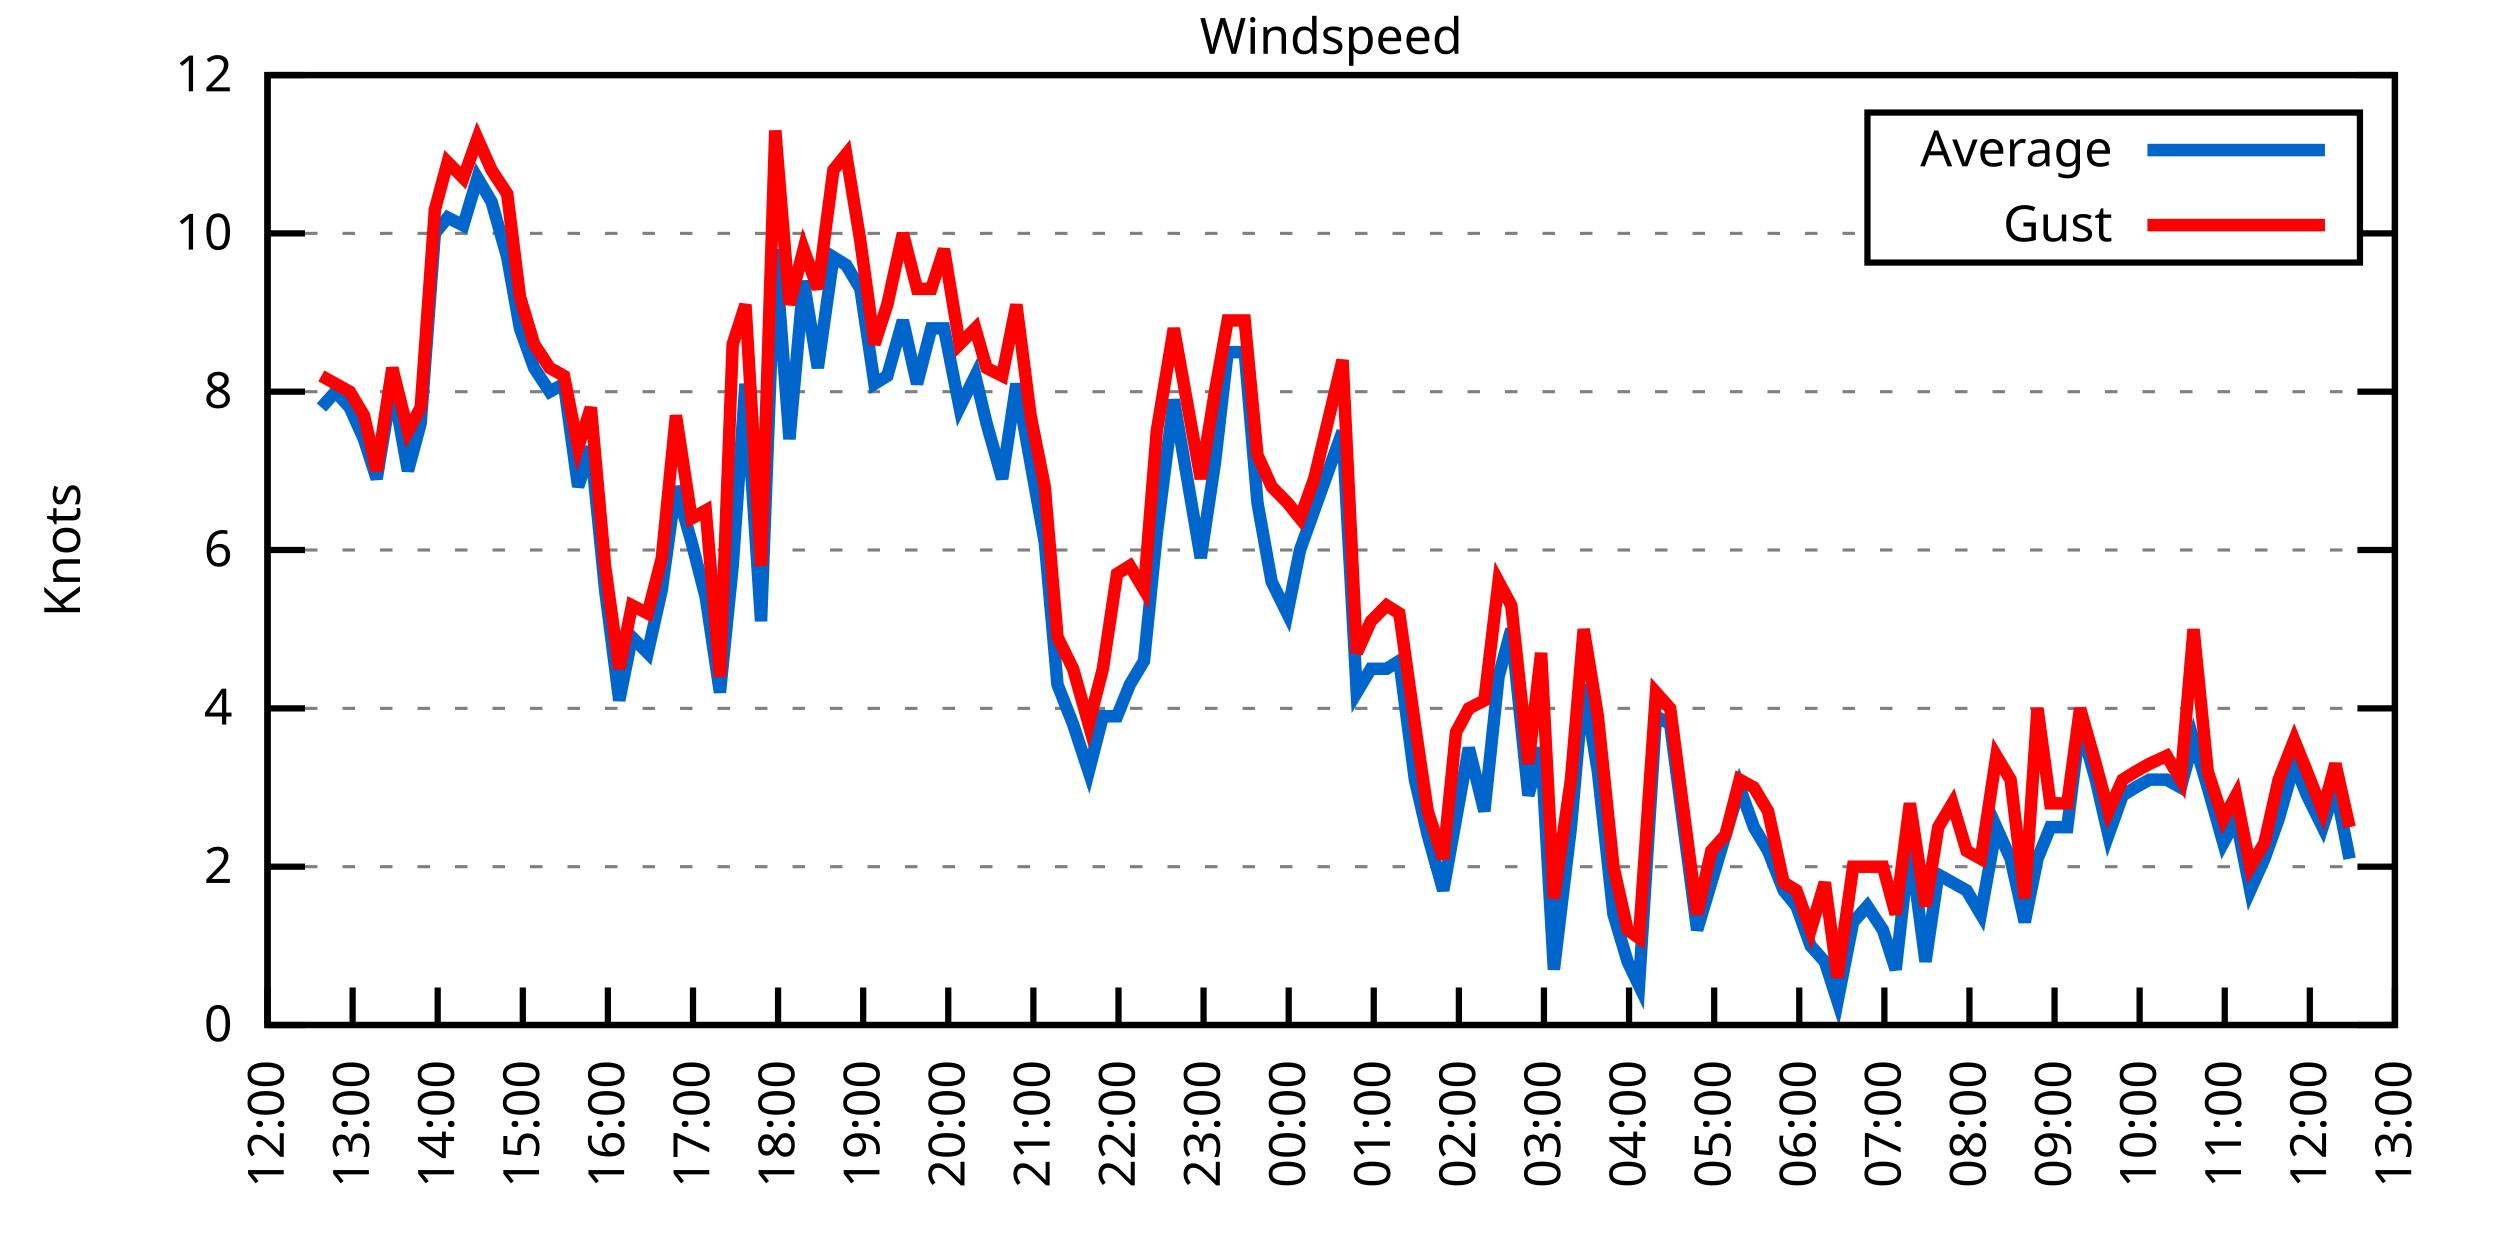
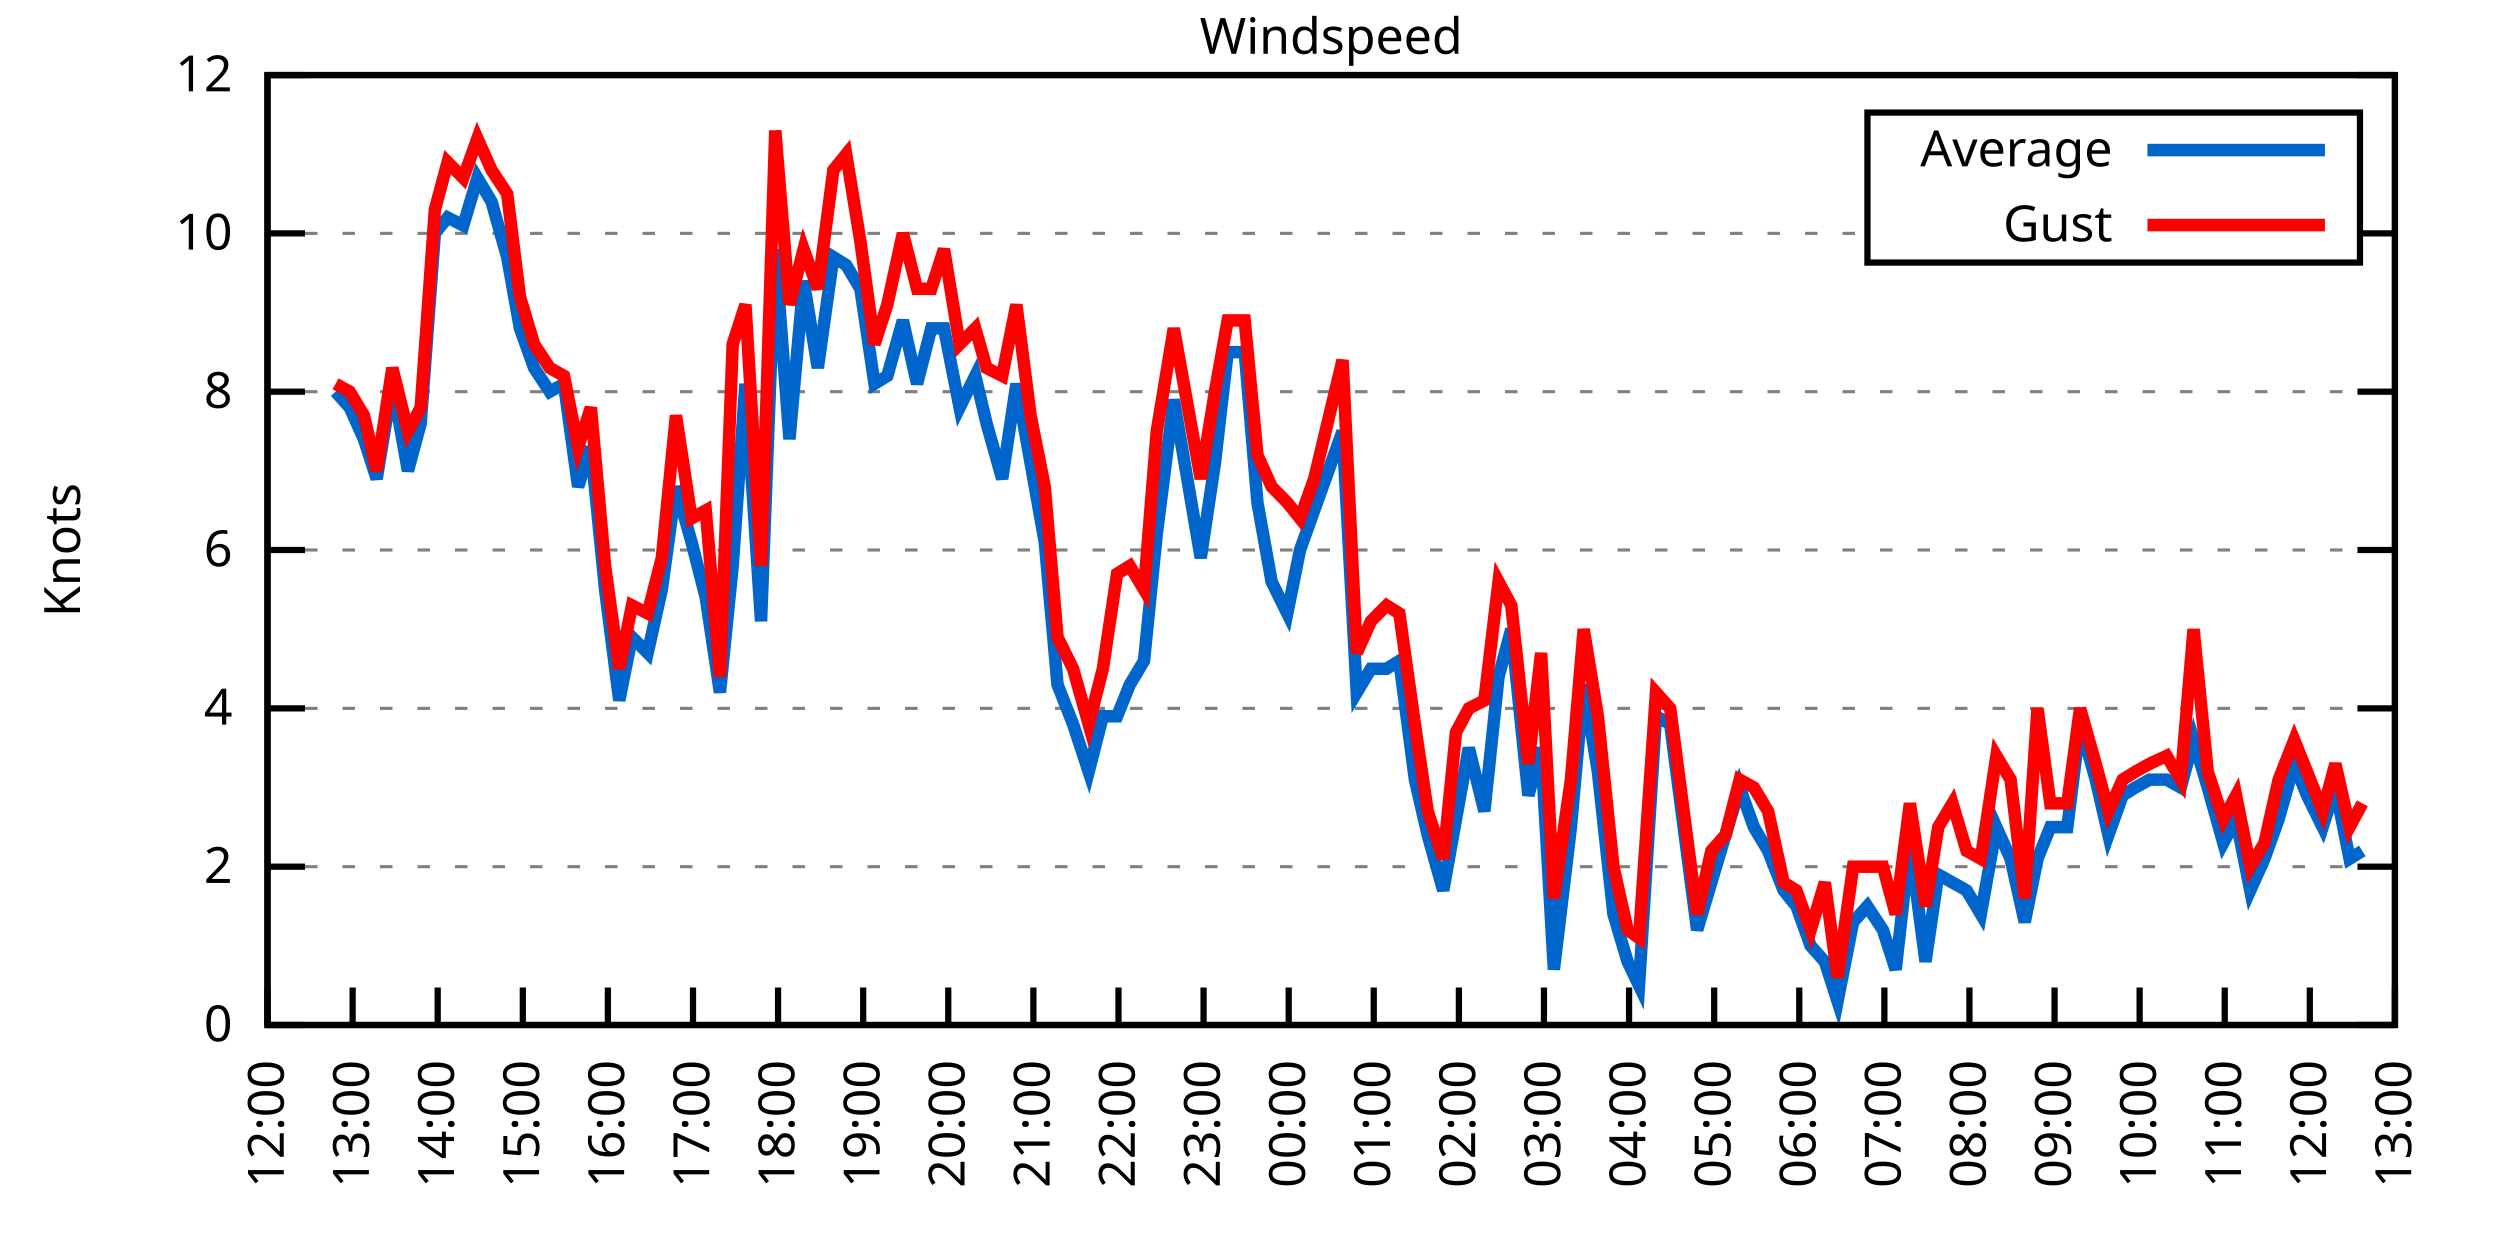
<svg xmlns="http://www.w3.org/2000/svg" xmlns:xlink="http://www.w3.org/1999/xlink" width="400" height="200" viewBox="0 0 400 200">
  <g id="gnuplot_canvas">
    <rect x="0" y="0" width="400" height="200" fill="none" />
    <defs>
      <circle id="gpDot" r="0.5" stroke-width="0.5" stroke="currentColor" />
      <path id="gpPt0" stroke-width="0.333" stroke="currentColor" d="M-1,0 h2 M0,-1 v2" />
      <path id="gpPt1" stroke-width="0.333" stroke="currentColor" d="M-1,-1 L1,1 M1,-1 L-1,1" />
      <path id="gpPt2" stroke-width="0.333" stroke="currentColor" d="M-1,0 L1,0 M0,-1 L0,1 M-1,-1 L1,1 M-1,1 L1,-1" />
      <rect id="gpPt3" stroke-width="0.333" stroke="currentColor" x="-1" y="-1" width="2" height="2" />
      <rect id="gpPt4" stroke-width="0.333" stroke="currentColor" fill="currentColor" x="-1" y="-1" width="2" height="2" />
      <circle id="gpPt5" stroke-width="0.333" stroke="currentColor" cx="0" cy="0" r="1" />
      <use xlink:href="#gpPt5" id="gpPt6" fill="currentColor" stroke="none" />
      <path id="gpPt7" stroke-width="0.333" stroke="currentColor" d="M0,-1.33 L-1.33,0.67 L1.33,0.67 z" />
      <use xlink:href="#gpPt7" id="gpPt8" fill="currentColor" stroke="none" />
      <use xlink:href="#gpPt7" id="gpPt9" stroke="currentColor" transform="rotate(180)" />
      <use xlink:href="#gpPt9" id="gpPt10" fill="currentColor" stroke="none" />
      <use xlink:href="#gpPt3" id="gpPt11" stroke="currentColor" transform="rotate(45)" />
      <use xlink:href="#gpPt11" id="gpPt12" fill="currentColor" stroke="none" />
      <path id="gpPt13" stroke-width="0.333" stroke="currentColor" d="M0,1.330 L1.265,0.411 L0.782,-1.067 L-0.782,-1.076 L-1.265,0.411 z" />
      <use xlink:href="#gpPt13" id="gpPt14" fill="currentColor" stroke="none" />
      <filter id="textbox" filterUnits="objectBoundingBox" x="0" y="0" height="1" width="1">
        <feFlood flood-color="white" flood-opacity="1" result="bgnd" />
        <feComposite in="SourceGraphic" in2="bgnd" operator="atop" />
      </filter>
      <filter id="greybox" filterUnits="objectBoundingBox" x="0" y="0" height="1" width="1">
        <feFlood flood-color="lightgrey" flood-opacity="1" result="grey" />
        <feComposite in="SourceGraphic" in2="grey" operator="atop" />
      </filter>
    </defs>
    <g fill="none" color="white" stroke="currentColor" stroke-width="1.00" stroke-linecap="butt" stroke-linejoin="miter">
</g>
    <g fill="none" color="black" stroke="currentColor" stroke-width="1.00" stroke-linecap="butt" stroke-linejoin="miter">
      <g stroke="none" shape-rendering="crispEdges">
        <polygon fill="rgb(255, 255, 255)" points="42.80,164.00 383.18,164.00 383.18,12.02 42.80,12.02 " />
      </g>
    </g>
    <g fill="none" color="black" stroke="currentColor" stroke-width="1.00" stroke-linecap="butt" stroke-linejoin="miter">
</g>
    <g fill="none" color="black" stroke="black" stroke-width="0.50" stroke-linecap="butt" stroke-linejoin="miter">
</g>
    <g fill="none" color="gray" stroke="currentColor" stroke-width="0.50" stroke-linecap="butt" stroke-linejoin="miter">
      <path stroke="gray" stroke-dasharray="2,4" class="gridline" d="M42.80,164.00 L383.19,164.00  " />
    </g>
    <g fill="none" color="gray" stroke="gray" stroke-width="1.00" stroke-linecap="butt" stroke-linejoin="miter">
</g>
    <g fill="none" color="black" stroke="currentColor" stroke-width="1.00" stroke-linecap="butt" stroke-linejoin="miter">
      <path stroke="black" d="M42.80,164.00 L48.80,164.00 M383.19,164.00 L377.19,164.00  " />
      <g transform="translate(37.20,166.60)" stroke="none" fill="black" font-family="Sans" font-size="8.00" text-anchor="end">
        <text>
          <tspan font-family="Sans"> 0</tspan>
        </text>
      </g>
    </g>
    <g fill="none" color="black" stroke="currentColor" stroke-width="1.00" stroke-linecap="butt" stroke-linejoin="miter">
</g>
    <g fill="none" color="black" stroke="black" stroke-width="0.50" stroke-linecap="butt" stroke-linejoin="miter">
</g>
    <g fill="none" color="gray" stroke="currentColor" stroke-width="0.50" stroke-linecap="butt" stroke-linejoin="miter">
      <path stroke="gray" stroke-dasharray="2,4" class="gridline" d="M42.80,138.67 L383.19,138.67  " />
    </g>
    <g fill="none" color="gray" stroke="gray" stroke-width="1.00" stroke-linecap="butt" stroke-linejoin="miter">
</g>
    <g fill="none" color="black" stroke="currentColor" stroke-width="1.00" stroke-linecap="butt" stroke-linejoin="miter">
      <path stroke="black" d="M42.80,138.67 L48.80,138.67 M383.19,138.67 L377.19,138.67  " />
      <g transform="translate(37.20,141.27)" stroke="none" fill="black" font-family="Sans" font-size="8.00" text-anchor="end">
        <text>
          <tspan font-family="Sans"> 2</tspan>
        </text>
      </g>
    </g>
    <g fill="none" color="black" stroke="currentColor" stroke-width="1.00" stroke-linecap="butt" stroke-linejoin="miter">
</g>
    <g fill="none" color="black" stroke="black" stroke-width="0.50" stroke-linecap="butt" stroke-linejoin="miter">
</g>
    <g fill="none" color="gray" stroke="currentColor" stroke-width="0.50" stroke-linecap="butt" stroke-linejoin="miter">
      <path stroke="gray" stroke-dasharray="2,4" class="gridline" d="M42.80,113.34 L383.19,113.34  " />
    </g>
    <g fill="none" color="gray" stroke="gray" stroke-width="1.00" stroke-linecap="butt" stroke-linejoin="miter">
</g>
    <g fill="none" color="black" stroke="currentColor" stroke-width="1.00" stroke-linecap="butt" stroke-linejoin="miter">
      <path stroke="black" d="M42.80,113.34 L48.80,113.34 M383.19,113.34 L377.19,113.34  " />
      <g transform="translate(37.20,115.94)" stroke="none" fill="black" font-family="Sans" font-size="8.00" text-anchor="end">
        <text>
          <tspan font-family="Sans"> 4</tspan>
        </text>
      </g>
    </g>
    <g fill="none" color="black" stroke="currentColor" stroke-width="1.00" stroke-linecap="butt" stroke-linejoin="miter">
</g>
    <g fill="none" color="black" stroke="black" stroke-width="0.50" stroke-linecap="butt" stroke-linejoin="miter">
</g>
    <g fill="none" color="gray" stroke="currentColor" stroke-width="0.50" stroke-linecap="butt" stroke-linejoin="miter">
      <path stroke="gray" stroke-dasharray="2,4" class="gridline" d="M42.80,88.00 L383.19,88.00  " />
    </g>
    <g fill="none" color="gray" stroke="gray" stroke-width="1.00" stroke-linecap="butt" stroke-linejoin="miter">
</g>
    <g fill="none" color="black" stroke="currentColor" stroke-width="1.00" stroke-linecap="butt" stroke-linejoin="miter">
      <path stroke="black" d="M42.80,88.00 L48.80,88.00 M383.19,88.00 L377.19,88.00  " />
      <g transform="translate(37.20,90.60)" stroke="none" fill="black" font-family="Sans" font-size="8.00" text-anchor="end">
        <text>
          <tspan font-family="Sans"> 6</tspan>
        </text>
      </g>
    </g>
    <g fill="none" color="black" stroke="currentColor" stroke-width="1.00" stroke-linecap="butt" stroke-linejoin="miter">
</g>
    <g fill="none" color="black" stroke="black" stroke-width="0.50" stroke-linecap="butt" stroke-linejoin="miter">
</g>
    <g fill="none" color="gray" stroke="currentColor" stroke-width="0.50" stroke-linecap="butt" stroke-linejoin="miter">
      <path stroke="gray" stroke-dasharray="2,4" class="gridline" d="M42.80,62.67 L383.19,62.67  " />
    </g>
    <g fill="none" color="gray" stroke="gray" stroke-width="1.00" stroke-linecap="butt" stroke-linejoin="miter">
</g>
    <g fill="none" color="black" stroke="currentColor" stroke-width="1.00" stroke-linecap="butt" stroke-linejoin="miter">
      <path stroke="black" d="M42.80,62.67 L48.80,62.67 M383.19,62.67 L377.19,62.67  " />
      <g transform="translate(37.20,65.27)" stroke="none" fill="black" font-family="Sans" font-size="8.00" text-anchor="end">
        <text>
          <tspan font-family="Sans"> 8</tspan>
        </text>
      </g>
    </g>
    <g fill="none" color="black" stroke="currentColor" stroke-width="1.00" stroke-linecap="butt" stroke-linejoin="miter">
</g>
    <g fill="none" color="black" stroke="black" stroke-width="0.50" stroke-linecap="butt" stroke-linejoin="miter">
</g>
    <g fill="none" color="gray" stroke="currentColor" stroke-width="0.50" stroke-linecap="butt" stroke-linejoin="miter">
      <path stroke="gray" stroke-dasharray="2,4" class="gridline" d="M42.80,37.34 L298.79,37.34 M377.59,37.34 L383.19,37.34  " />
    </g>
    <g fill="none" color="gray" stroke="gray" stroke-width="1.00" stroke-linecap="butt" stroke-linejoin="miter">
</g>
    <g fill="none" color="black" stroke="currentColor" stroke-width="1.00" stroke-linecap="butt" stroke-linejoin="miter">
      <path stroke="black" d="M42.80,37.34 L48.80,37.34 M383.19,37.34 L377.19,37.34  " />
      <g transform="translate(37.20,39.94)" stroke="none" fill="black" font-family="Sans" font-size="8.00" text-anchor="end">
        <text>
          <tspan font-family="Sans"> 10</tspan>
        </text>
      </g>
    </g>
    <g fill="none" color="black" stroke="currentColor" stroke-width="1.00" stroke-linecap="butt" stroke-linejoin="miter">
</g>
    <g fill="none" color="black" stroke="black" stroke-width="0.50" stroke-linecap="butt" stroke-linejoin="miter">
</g>
    <g fill="none" color="gray" stroke="currentColor" stroke-width="0.50" stroke-linecap="butt" stroke-linejoin="miter">
      <path stroke="gray" stroke-dasharray="2,4" class="gridline" d="M42.80,12.01 L383.19,12.01  " />
    </g>
    <g fill="none" color="gray" stroke="gray" stroke-width="1.00" stroke-linecap="butt" stroke-linejoin="miter">
</g>
    <g fill="none" color="black" stroke="currentColor" stroke-width="1.00" stroke-linecap="butt" stroke-linejoin="miter">
      <path stroke="black" d="M42.80,12.01 L48.80,12.01 M383.19,12.01 L377.19,12.01  " />
      <g transform="translate(37.20,14.61)" stroke="none" fill="black" font-family="Sans" font-size="8.00" text-anchor="end">
        <text>
          <tspan font-family="Sans"> 12</tspan>
        </text>
      </g>
    </g>
    <g fill="none" color="black" stroke="currentColor" stroke-width="1.00" stroke-linecap="butt" stroke-linejoin="miter">
      <path stroke="black" d="M42.80,164.00 L42.80,158.00  " />
      <g transform="translate(45.40,169.60) rotate(270.00)" stroke="none" fill="black" font-family="Sans" font-size="8.00" text-anchor="end">
        <text>
          <tspan font-family="Sans">12:00</tspan>
        </text>
      </g>
    </g>
    <g fill="none" color="black" stroke="currentColor" stroke-width="1.00" stroke-linecap="butt" stroke-linejoin="miter">
      <path stroke="black" d="M56.42,164.00 L56.42,158.00  " />
      <g transform="translate(59.02,169.60) rotate(270.00)" stroke="none" fill="black" font-family="Sans" font-size="8.00" text-anchor="end">
        <text>
          <tspan font-family="Sans">13:00</tspan>
        </text>
      </g>
    </g>
    <g fill="none" color="black" stroke="currentColor" stroke-width="1.00" stroke-linecap="butt" stroke-linejoin="miter">
      <path stroke="black" d="M70.03,164.00 L70.03,158.00  " />
      <g transform="translate(72.63,169.60) rotate(270.00)" stroke="none" fill="black" font-family="Sans" font-size="8.00" text-anchor="end">
        <text>
          <tspan font-family="Sans">14:00</tspan>
        </text>
      </g>
    </g>
    <g fill="none" color="black" stroke="currentColor" stroke-width="1.00" stroke-linecap="butt" stroke-linejoin="miter">
      <path stroke="black" d="M83.65,164.00 L83.65,158.00  " />
      <g transform="translate(86.25,169.60) rotate(270.00)" stroke="none" fill="black" font-family="Sans" font-size="8.00" text-anchor="end">
        <text>
          <tspan font-family="Sans">15:00</tspan>
        </text>
      </g>
    </g>
    <g fill="none" color="black" stroke="currentColor" stroke-width="1.00" stroke-linecap="butt" stroke-linejoin="miter">
      <path stroke="black" d="M97.26,164.00 L97.26,158.00  " />
      <g transform="translate(99.86,169.60) rotate(270.00)" stroke="none" fill="black" font-family="Sans" font-size="8.00" text-anchor="end">
        <text>
          <tspan font-family="Sans">16:00</tspan>
        </text>
      </g>
    </g>
    <g fill="none" color="black" stroke="currentColor" stroke-width="1.00" stroke-linecap="butt" stroke-linejoin="miter">
      <path stroke="black" d="M110.88,164.00 L110.88,158.00  " />
      <g transform="translate(113.48,169.60) rotate(270.00)" stroke="none" fill="black" font-family="Sans" font-size="8.00" text-anchor="end">
        <text>
          <tspan font-family="Sans">17:00</tspan>
        </text>
      </g>
    </g>
    <g fill="none" color="black" stroke="currentColor" stroke-width="1.00" stroke-linecap="butt" stroke-linejoin="miter">
      <path stroke="black" d="M124.49,164.00 L124.49,158.00  " />
      <g transform="translate(127.09,169.60) rotate(270.00)" stroke="none" fill="black" font-family="Sans" font-size="8.00" text-anchor="end">
        <text>
          <tspan font-family="Sans">18:00</tspan>
        </text>
      </g>
    </g>
    <g fill="none" color="black" stroke="currentColor" stroke-width="1.00" stroke-linecap="butt" stroke-linejoin="miter">
      <path stroke="black" d="M138.11,164.00 L138.11,158.00  " />
      <g transform="translate(140.71,169.60) rotate(270.00)" stroke="none" fill="black" font-family="Sans" font-size="8.00" text-anchor="end">
        <text>
          <tspan font-family="Sans">19:00</tspan>
        </text>
      </g>
    </g>
    <g fill="none" color="black" stroke="currentColor" stroke-width="1.00" stroke-linecap="butt" stroke-linejoin="miter">
      <path stroke="black" d="M151.72,164.00 L151.72,158.00  " />
      <g transform="translate(154.32,169.60) rotate(270.00)" stroke="none" fill="black" font-family="Sans" font-size="8.00" text-anchor="end">
        <text>
          <tspan font-family="Sans">20:00</tspan>
        </text>
      </g>
    </g>
    <g fill="none" color="black" stroke="currentColor" stroke-width="1.00" stroke-linecap="butt" stroke-linejoin="miter">
      <path stroke="black" d="M165.34,164.00 L165.34,158.00  " />
      <g transform="translate(167.94,169.60) rotate(270.00)" stroke="none" fill="black" font-family="Sans" font-size="8.00" text-anchor="end">
        <text>
          <tspan font-family="Sans">21:00</tspan>
        </text>
      </g>
    </g>
    <g fill="none" color="black" stroke="currentColor" stroke-width="1.00" stroke-linecap="butt" stroke-linejoin="miter">
      <path stroke="black" d="M178.96,164.00 L178.96,158.00  " />
      <g transform="translate(181.56,169.60) rotate(270.00)" stroke="none" fill="black" font-family="Sans" font-size="8.00" text-anchor="end">
        <text>
          <tspan font-family="Sans">22:00</tspan>
        </text>
      </g>
    </g>
    <g fill="none" color="black" stroke="currentColor" stroke-width="1.00" stroke-linecap="butt" stroke-linejoin="miter">
      <path stroke="black" d="M192.57,164.00 L192.57,158.00  " />
      <g transform="translate(195.17,169.60) rotate(270.00)" stroke="none" fill="black" font-family="Sans" font-size="8.00" text-anchor="end">
        <text>
          <tspan font-family="Sans">23:00</tspan>
        </text>
      </g>
    </g>
    <g fill="none" color="black" stroke="currentColor" stroke-width="1.00" stroke-linecap="butt" stroke-linejoin="miter">
      <path stroke="black" d="M206.19,164.00 L206.19,158.00  " />
      <g transform="translate(208.79,169.60) rotate(270.00)" stroke="none" fill="black" font-family="Sans" font-size="8.00" text-anchor="end">
        <text>
          <tspan font-family="Sans">00:00</tspan>
        </text>
      </g>
    </g>
    <g fill="none" color="black" stroke="currentColor" stroke-width="1.00" stroke-linecap="butt" stroke-linejoin="miter">
      <path stroke="black" d="M219.80,164.00 L219.80,158.00  " />
      <g transform="translate(222.40,169.60) rotate(270.00)" stroke="none" fill="black" font-family="Sans" font-size="8.00" text-anchor="end">
        <text>
          <tspan font-family="Sans">01:00</tspan>
        </text>
      </g>
    </g>
    <g fill="none" color="black" stroke="currentColor" stroke-width="1.00" stroke-linecap="butt" stroke-linejoin="miter">
      <path stroke="black" d="M233.42,164.00 L233.42,158.00  " />
      <g transform="translate(236.02,169.60) rotate(270.00)" stroke="none" fill="black" font-family="Sans" font-size="8.00" text-anchor="end">
        <text>
          <tspan font-family="Sans">02:00</tspan>
        </text>
      </g>
    </g>
    <g fill="none" color="black" stroke="currentColor" stroke-width="1.00" stroke-linecap="butt" stroke-linejoin="miter">
      <path stroke="black" d="M247.03,164.00 L247.03,158.00  " />
      <g transform="translate(249.63,169.60) rotate(270.00)" stroke="none" fill="black" font-family="Sans" font-size="8.00" text-anchor="end">
        <text>
          <tspan font-family="Sans">03:00</tspan>
        </text>
      </g>
    </g>
    <g fill="none" color="black" stroke="currentColor" stroke-width="1.00" stroke-linecap="butt" stroke-linejoin="miter">
      <path stroke="black" d="M260.65,164.00 L260.65,158.00  " />
      <g transform="translate(263.25,169.60) rotate(270.00)" stroke="none" fill="black" font-family="Sans" font-size="8.00" text-anchor="end">
        <text>
          <tspan font-family="Sans">04:00</tspan>
        </text>
      </g>
    </g>
    <g fill="none" color="black" stroke="currentColor" stroke-width="1.00" stroke-linecap="butt" stroke-linejoin="miter">
      <path stroke="black" d="M274.27,164.00 L274.27,158.00  " />
      <g transform="translate(276.87,169.60) rotate(270.00)" stroke="none" fill="black" font-family="Sans" font-size="8.00" text-anchor="end">
        <text>
          <tspan font-family="Sans">05:00</tspan>
        </text>
      </g>
    </g>
    <g fill="none" color="black" stroke="currentColor" stroke-width="1.00" stroke-linecap="butt" stroke-linejoin="miter">
      <path stroke="black" d="M287.88,164.00 L287.88,158.00  " />
      <g transform="translate(290.48,169.60) rotate(270.00)" stroke="none" fill="black" font-family="Sans" font-size="8.00" text-anchor="end">
        <text>
          <tspan font-family="Sans">06:00</tspan>
        </text>
      </g>
    </g>
    <g fill="none" color="black" stroke="currentColor" stroke-width="1.00" stroke-linecap="butt" stroke-linejoin="miter">
      <path stroke="black" d="M301.50,164.00 L301.50,158.00  " />
      <g transform="translate(304.10,169.60) rotate(270.00)" stroke="none" fill="black" font-family="Sans" font-size="8.00" text-anchor="end">
        <text>
          <tspan font-family="Sans">07:00</tspan>
        </text>
      </g>
    </g>
    <g fill="none" color="black" stroke="currentColor" stroke-width="1.00" stroke-linecap="butt" stroke-linejoin="miter">
      <path stroke="black" d="M315.11,164.00 L315.11,158.00  " />
      <g transform="translate(317.71,169.60) rotate(270.00)" stroke="none" fill="black" font-family="Sans" font-size="8.00" text-anchor="end">
        <text>
          <tspan font-family="Sans">08:00</tspan>
        </text>
      </g>
    </g>
    <g fill="none" color="black" stroke="currentColor" stroke-width="1.00" stroke-linecap="butt" stroke-linejoin="miter">
      <path stroke="black" d="M328.73,164.00 L328.73,158.00  " />
      <g transform="translate(331.33,169.60) rotate(270.00)" stroke="none" fill="black" font-family="Sans" font-size="8.00" text-anchor="end">
        <text>
          <tspan font-family="Sans">09:00</tspan>
        </text>
      </g>
    </g>
    <g fill="none" color="black" stroke="currentColor" stroke-width="1.00" stroke-linecap="butt" stroke-linejoin="miter">
      <path stroke="black" d="M342.34,164.00 L342.34,158.00  " />
      <g transform="translate(344.94,169.60) rotate(270.00)" stroke="none" fill="black" font-family="Sans" font-size="8.00" text-anchor="end">
        <text>
          <tspan font-family="Sans">10:00</tspan>
        </text>
      </g>
    </g>
    <g fill="none" color="black" stroke="currentColor" stroke-width="1.00" stroke-linecap="butt" stroke-linejoin="miter">
      <path stroke="black" d="M355.96,164.00 L355.96,158.00  " />
      <g transform="translate(358.56,169.60) rotate(270.00)" stroke="none" fill="black" font-family="Sans" font-size="8.00" text-anchor="end">
        <text>
          <tspan font-family="Sans">11:00</tspan>
        </text>
      </g>
    </g>
    <g fill="none" color="black" stroke="currentColor" stroke-width="1.00" stroke-linecap="butt" stroke-linejoin="miter">
      <path stroke="black" d="M369.57,164.00 L369.57,158.00  " />
      <g transform="translate(372.17,169.60) rotate(270.00)" stroke="none" fill="black" font-family="Sans" font-size="8.00" text-anchor="end">
        <text>
          <tspan font-family="Sans">12:00</tspan>
        </text>
      </g>
    </g>
    <g fill="none" color="black" stroke="currentColor" stroke-width="1.00" stroke-linecap="butt" stroke-linejoin="miter">
      <path stroke="black" d="M383.19,164.00 L383.19,158.00  " />
      <g transform="translate(385.79,169.60) rotate(270.00)" stroke="none" fill="black" font-family="Sans" font-size="8.00" text-anchor="end">
        <text>
          <tspan font-family="Sans">13:00</tspan>
        </text>
      </g>
    </g>
    <g fill="none" color="black" stroke="currentColor" stroke-width="1.00" stroke-linecap="butt" stroke-linejoin="miter">
</g>
    <g fill="none" color="black" stroke="currentColor" stroke-width="1.00" stroke-linecap="butt" stroke-linejoin="miter">
      <path stroke="black" d="M42.80,12.01 L42.80,164.00 L383.19,164.00 L383.19,12.01 L42.80,12.01 Z  " />
    </g>
    <g fill="none" color="black" stroke="currentColor" stroke-width="1.00" stroke-linecap="butt" stroke-linejoin="miter">
</g>
    <g fill="none" color="black" stroke="currentColor" stroke-width="1.00" stroke-linecap="butt" stroke-linejoin="miter">
      <path stroke="black" d="M298.79,42.01 L298.79,18.01 L377.59,18.01 L377.59,42.01 L298.79,42.01 Z  " />
    </g>
    <g id="Windspeed_plot_1">
      <g fill="none" color="white" stroke="black" stroke-width="2.00" stroke-linecap="butt" stroke-linejoin="miter">
</g>
      <g fill="none" color="black" stroke="currentColor" stroke-width="2.00" stroke-linecap="butt" stroke-linejoin="miter">
        <g transform="translate(337.99,26.61)" stroke="none" fill="black" font-family="Sans" font-size="8.00" text-anchor="end">
          <text>
            <tspan font-family="Sans">Average</tspan>
          </text>
        </g>
      </g>
      <g fill="none" color="black" stroke="currentColor" stroke-width="2.00" stroke-linecap="butt" stroke-linejoin="miter">
-         <path stroke="rgb(  0, 102, 204)" d="M343.59,24.01 L371.99,24.01 M51.42,65.21 L53.69,62.67 L55.96,65.21 L58.23,70.27 L60.27,76.61 L62.77,61.41   L65.27,75.34 L67.31,67.74 L69.58,37.34 L71.62,34.81 L74.12,36.08 L76.39,28.48 L78.65,32.28 L81.15,41.14   L83.19,52.54 L85.46,58.87 L87.96,62.67 L90.23,61.41 L92.50,77.87 L94.54,71.54 L96.81,94.34 L99.08,112.07   L101.12,101.94 L103.62,104.47 L105.89,94.34 L108.15,77.87 L110.65,86.74 L112.92,95.60 L115.19,110.80 L117.23,90.54   L119.27,61.41 L121.77,99.40 L124.04,39.87 L126.31,70.27 L128.58,44.94 L130.85,58.87 L133.34,41.14 L135.39,42.41   L137.66,46.21 L139.92,61.41 L141.97,60.14 L144.46,51.27 L146.73,61.41 L149.00,52.54 L151.04,52.54 L153.54,65.21   L156.04,60.14 L157.85,67.74 L160.35,76.61 L162.62,61.41 L164.89,74.07 L167.16,86.74 L169.20,109.54 L171.69,115.87   L174.19,123.47 L176.46,114.60 L178.73,114.60 L180.77,109.54 L183.04,105.74 L185.08,85.47 L187.81,63.94 L192.12,89.27   L194.39,74.07 L196.43,56.34 L199.15,56.34 L201.19,80.41 L203.46,93.07 L205.96,98.14 L208.00,88.00 L210.27,81.67   L214.81,69.01 L217.08,110.80 L219.35,107.00 L221.85,107.00 L223.89,105.74 L226.38,124.74 L228.43,133.60 L230.92,142.47   L232.96,131.07 L235.01,119.67 L237.50,129.80 L239.77,108.27 L241.81,100.67 L244.54,127.27 L246.58,119.67 L248.62,155.13   L251.35,132.34 L253.39,109.54 L255.66,123.47 L258.15,146.27 L260.42,153.87 L262.24,157.67 L264.96,114.60 L267.23,115.87   L269.05,129.80 L271.54,148.80 L273.81,141.20 L276.08,133.60 L278.35,126.00 L280.62,132.34 L282.89,136.14 L285.38,142.47   L287.43,145.00 L289.70,151.33 L291.97,153.87 L294.01,160.20 L296.50,147.53 L298.77,145.00 L301.27,148.80 L303.31,155.13   L305.58,134.87 L308.08,153.87 L310.12,139.93 L312.39,141.20 L314.66,142.47 L316.93,146.27 L319.42,132.34 L321.69,137.40   L323.96,147.53 L326.00,137.40 L328.05,132.34 L330.77,132.34 L332.81,115.87 L335.31,124.74 L337.35,133.60 L339.62,127.27   L341.66,126.00 L343.93,124.74 L346.65,124.74 L348.92,126.00 L350.97,118.40 L353.24,126.00 L355.73,134.87 L357.77,131.07   L360.04,142.47 L362.31,137.40 L364.58,131.07 L367.08,122.20 L369.12,127.27 L371.62,132.34 L373.66,126.00 L375.93,137.40    " />
+         <path stroke="rgb(  0, 102, 204)" d="M343.59,24.01 L371.99,24.01 M53.69,62.67 L55.96,65.21 L58.23,70.27 L60.27,76.61 L62.77,61.41 L65.27,75.34   L67.31,67.74 L69.58,37.34 L71.62,34.81 L74.12,36.08 L76.39,28.48 L78.65,32.28 L81.15,41.14 L83.19,52.54   L85.46,58.87 L87.96,62.67 L90.23,61.41 L92.50,77.87 L94.54,71.54 L96.81,94.34 L99.08,112.07 L101.12,101.94   L103.62,104.47 L105.89,94.34 L108.15,77.87 L110.65,86.74 L112.92,95.60 L115.19,110.80 L117.23,90.54 L119.27,61.41   L121.77,99.40 L124.04,39.87 L126.31,70.27 L128.58,44.94 L130.85,58.87 L133.34,41.14 L135.39,42.41 L137.66,46.21   L139.92,61.41 L141.97,60.14 L144.46,51.27 L146.73,61.41 L149.00,52.54 L151.04,52.54 L153.54,65.21 L156.04,60.14   L157.85,67.74 L160.35,76.61 L162.62,61.41 L164.89,74.07 L167.16,86.74 L169.20,109.54 L171.69,115.87 L174.19,123.47   L176.46,114.60 L178.73,114.60 L180.77,109.54 L183.04,105.74 L185.08,85.47 L187.81,63.94 L192.12,89.27 L194.39,74.07   L196.43,56.34 L199.15,56.34 L201.19,80.41 L203.46,93.07 L205.96,98.14 L208.00,88.00 L210.27,81.67 L214.81,69.01   L217.08,110.80 L219.35,107.00 L221.85,107.00 L223.89,105.74 L226.38,124.74 L228.43,133.60 L230.92,142.47 L232.96,131.07   L235.01,119.67 L237.50,129.80 L239.77,108.27 L241.81,100.67 L244.54,127.27 L246.58,119.67 L248.62,155.13 L251.35,132.34   L253.39,109.54 L255.66,123.47 L258.15,146.27 L260.42,153.87 L262.24,157.67 L264.96,114.60 L267.23,115.87 L269.05,129.80   L271.54,148.80 L273.81,141.20 L276.08,133.60 L278.35,126.00 L280.62,132.34 L282.89,136.14 L285.38,142.47 L287.43,145.00   L289.70,151.33 L291.97,153.87 L294.01,160.20 L296.50,147.53 L298.77,145.00 L301.27,148.80 L303.31,155.13 L305.58,134.87   L308.08,153.87 L310.12,139.93 L312.39,141.20 L314.66,142.47 L316.93,146.27 L319.42,132.34 L321.69,137.40 L323.96,147.53   L326.00,137.40 L328.05,132.34 L330.77,132.34 L332.81,115.87 L335.31,124.74 L337.35,133.60 L339.62,127.27 L341.66,126.00   L343.93,124.74 L346.65,124.74 L348.92,126.00 L350.97,118.40 L353.24,126.00 L355.73,134.87 L357.77,131.07 L360.04,142.47   L362.31,137.40 L364.58,131.07 L367.08,122.20 L369.12,127.27 L371.62,132.34 L373.66,126.00 L375.93,137.40 L377.97,136.14    " />
      </g>
    </g>
    <g id="Windspeed_plot_2">
      <g fill="none" color="black" stroke="currentColor" stroke-width="2.00" stroke-linecap="butt" stroke-linejoin="miter">
        <g transform="translate(337.99,38.61)" stroke="none" fill="black" font-family="Sans" font-size="8.00" text-anchor="end">
          <text>
            <tspan font-family="Sans">Gust</tspan>
          </text>
        </g>
      </g>
      <g fill="none" color="black" stroke="currentColor" stroke-width="2.00" stroke-linecap="butt" stroke-linejoin="miter">
-         <path stroke="rgb(255,   0,   0)" d="M343.59,36.01 L371.99,36.01 M51.42,60.14 L53.69,61.41 L55.96,62.67 L58.23,66.47 L60.27,75.34 L62.77,58.87   L65.27,69.01 L67.31,65.21 L69.58,33.54 L71.62,25.94 L74.12,28.48 L76.39,22.14 L78.65,27.21 L81.15,31.01   L83.19,47.47 L85.46,55.07 L87.96,58.87 L90.23,60.14 L92.50,71.54 L94.54,65.21 L96.81,90.54 L99.08,107.00   L101.12,96.87 L103.62,98.14 L105.89,89.27 L108.15,66.47 L110.65,82.94 L112.92,81.67 L115.19,108.27 L117.23,55.07   L119.27,48.74 L121.77,90.54 L124.04,20.88 L126.31,48.74 L128.58,39.87 L130.85,46.21 L133.34,27.21 L135.39,24.68   L137.66,38.61 L139.92,55.07 L141.97,48.74 L144.46,37.34 L146.73,46.21 L149.00,46.21 L151.04,39.87 L153.54,55.07   L156.04,52.54 L157.85,58.87 L160.35,60.14 L162.62,48.74 L164.89,66.47 L167.16,77.87 L169.20,101.94 L171.69,107.00   L174.19,115.87 L176.46,107.00 L178.73,91.80 L180.77,90.54 L183.04,94.34 L185.08,69.01 L187.81,52.54 L192.12,76.61   L194.39,62.67 L196.43,51.27 L199.15,51.27 L201.19,72.81 L203.46,77.87 L205.96,80.41 L208.00,82.94 L210.27,76.61   L214.81,57.61 L217.08,104.47 L219.35,99.40 L221.85,96.87 L223.89,98.14 L226.38,115.87 L228.43,129.80 L230.92,137.40   L232.96,117.14 L235.01,113.34 L237.50,112.07 L239.77,93.07 L241.81,96.87 L244.54,122.20 L246.58,104.47 L248.62,143.73   L251.35,124.74 L253.39,100.67 L255.66,114.60 L258.15,138.67 L260.42,148.80 L262.24,150.07 L264.96,110.80 L267.23,113.34   L269.05,127.27 L271.54,146.27 L273.81,136.14 L276.08,133.60 L278.35,124.74 L280.62,126.00 L282.89,129.80 L285.38,141.20   L287.43,142.47 L289.70,148.80 L291.97,141.20 L294.01,156.40 L296.50,138.67 L298.77,138.67 L301.27,138.67 L303.31,146.27   L305.58,128.54 L308.08,145.00 L310.12,132.34 L312.39,128.54 L314.66,136.14 L316.93,137.40 L319.42,120.94 L321.69,124.74   L323.96,143.73 L326.00,113.34 L328.05,128.54 L330.77,128.54 L332.81,113.34 L335.31,122.20 L337.35,129.80 L339.62,124.74   L341.66,123.47 L343.93,122.20 L346.65,120.94 L348.92,124.74 L350.97,100.67 L353.24,123.47 L355.73,131.07 L357.77,127.27   L360.04,138.67 L362.31,134.87 L364.58,124.74 L367.08,118.40 L369.12,123.47 L371.62,129.80 L373.66,122.20 L375.93,132.34    " />
+         <path stroke="rgb(255,   0,   0)" d="M343.59,36.01 L371.99,36.01 M53.69,61.41 L55.96,62.67 L58.23,66.47 L60.27,75.34 L62.77,58.87 L65.27,69.01   L67.31,65.21 L69.58,33.54 L71.62,25.94 L74.12,28.48 L76.39,22.14 L78.65,27.21 L81.15,31.01 L83.19,47.47   L85.46,55.07 L87.96,58.87 L90.23,60.14 L92.50,71.54 L94.54,65.21 L96.81,90.54 L99.08,107.00 L101.12,96.87   L103.62,98.14 L105.89,89.27 L108.15,66.47 L110.65,82.94 L112.92,81.67 L115.19,108.27 L117.23,55.07 L119.27,48.74   L121.77,90.54 L124.04,20.88 L126.31,48.74 L128.58,39.87 L130.85,46.21 L133.34,27.21 L135.39,24.68 L137.66,38.61   L139.92,55.07 L141.97,48.74 L144.46,37.34 L146.73,46.21 L149.00,46.21 L151.04,39.87 L153.54,55.07 L156.04,52.54   L157.85,58.87 L160.35,60.14 L162.62,48.74 L164.89,66.47 L167.16,77.87 L169.20,101.94 L171.69,107.00 L174.19,115.87   L176.46,107.00 L178.73,91.80 L180.77,90.54 L183.04,94.34 L185.08,69.01 L187.81,52.54 L192.12,76.61 L194.39,62.67   L196.43,51.27 L199.15,51.27 L201.19,72.81 L203.46,77.87 L205.96,80.41 L208.00,82.94 L210.27,76.61 L214.81,57.61   L217.08,104.47 L219.35,99.40 L221.85,96.87 L223.89,98.14 L226.38,115.87 L228.43,129.80 L230.92,137.40 L232.96,117.14   L235.01,113.34 L237.50,112.07 L239.77,93.07 L241.81,96.87 L244.54,122.20 L246.58,104.47 L248.62,143.73 L251.35,124.74   L253.39,100.67 L255.66,114.60 L258.15,138.67 L260.42,148.80 L262.24,150.07 L264.96,110.80 L267.23,113.34 L269.05,127.27   L271.54,146.27 L273.81,136.14 L276.08,133.60 L278.35,124.74 L280.62,126.00 L282.89,129.80 L285.38,141.20 L287.43,142.47   L289.70,148.80 L291.97,141.20 L294.01,156.40 L296.50,138.67 L298.77,138.67 L301.27,138.67 L303.31,146.27 L305.58,128.54   L308.08,145.00 L310.12,132.34 L312.39,128.54 L314.66,136.14 L316.93,137.40 L319.42,120.94 L321.69,124.74 L323.96,143.73   L326.00,113.34 L328.05,128.54 L330.77,128.54 L332.81,113.34 L335.31,122.20 L337.35,129.80 L339.62,124.74 L341.66,123.47   L343.93,122.20 L346.65,120.94 L348.92,124.74 L350.97,100.67 L353.24,123.47 L355.73,131.07 L357.77,127.27 L360.04,138.67   L362.31,134.87 L364.58,124.74 L367.08,118.40 L369.12,123.47 L371.62,129.80 L373.66,122.20 L375.93,132.34 L377.97,128.54    " />
      </g>
    </g>
    <g fill="none" color="black" stroke="currentColor" stroke-width="2.00" stroke-linecap="butt" stroke-linejoin="miter">
</g>
    <g fill="none" color="black" stroke="black" stroke-width="1.00" stroke-linecap="butt" stroke-linejoin="miter">
</g>
    <g fill="none" color="black" stroke="currentColor" stroke-width="1.00" stroke-linecap="butt" stroke-linejoin="miter">
      <path stroke="black" d="M42.80,12.01 L42.80,164.00 L383.19,164.00 L383.19,12.01 L42.80,12.01 Z  " />
      <g transform="translate(12.80,88.01) rotate(270.00)" stroke="none" fill="black" font-family="Sans" font-size="8.00" text-anchor="middle">
        <text>
          <tspan font-family="Sans">Knots</tspan>
        </text>
      </g>
    </g>
    <g fill="none" color="black" stroke="currentColor" stroke-width="1.00" stroke-linecap="butt" stroke-linejoin="miter">
</g>
    <g fill="none" color="black" stroke="currentColor" stroke-width="1.00" stroke-linecap="butt" stroke-linejoin="miter">
      <g transform="translate(212.99,8.61)" stroke="none" fill="black" font-family="Sans" font-size="8.00" text-anchor="middle">
        <text>
          <tspan font-family="Sans">Windspeed</tspan>
        </text>
      </g>
    </g>
    <g fill="none" color="black" stroke="currentColor" stroke-width="1.00" stroke-linecap="butt" stroke-linejoin="miter">
</g>
  </g>
</svg>
